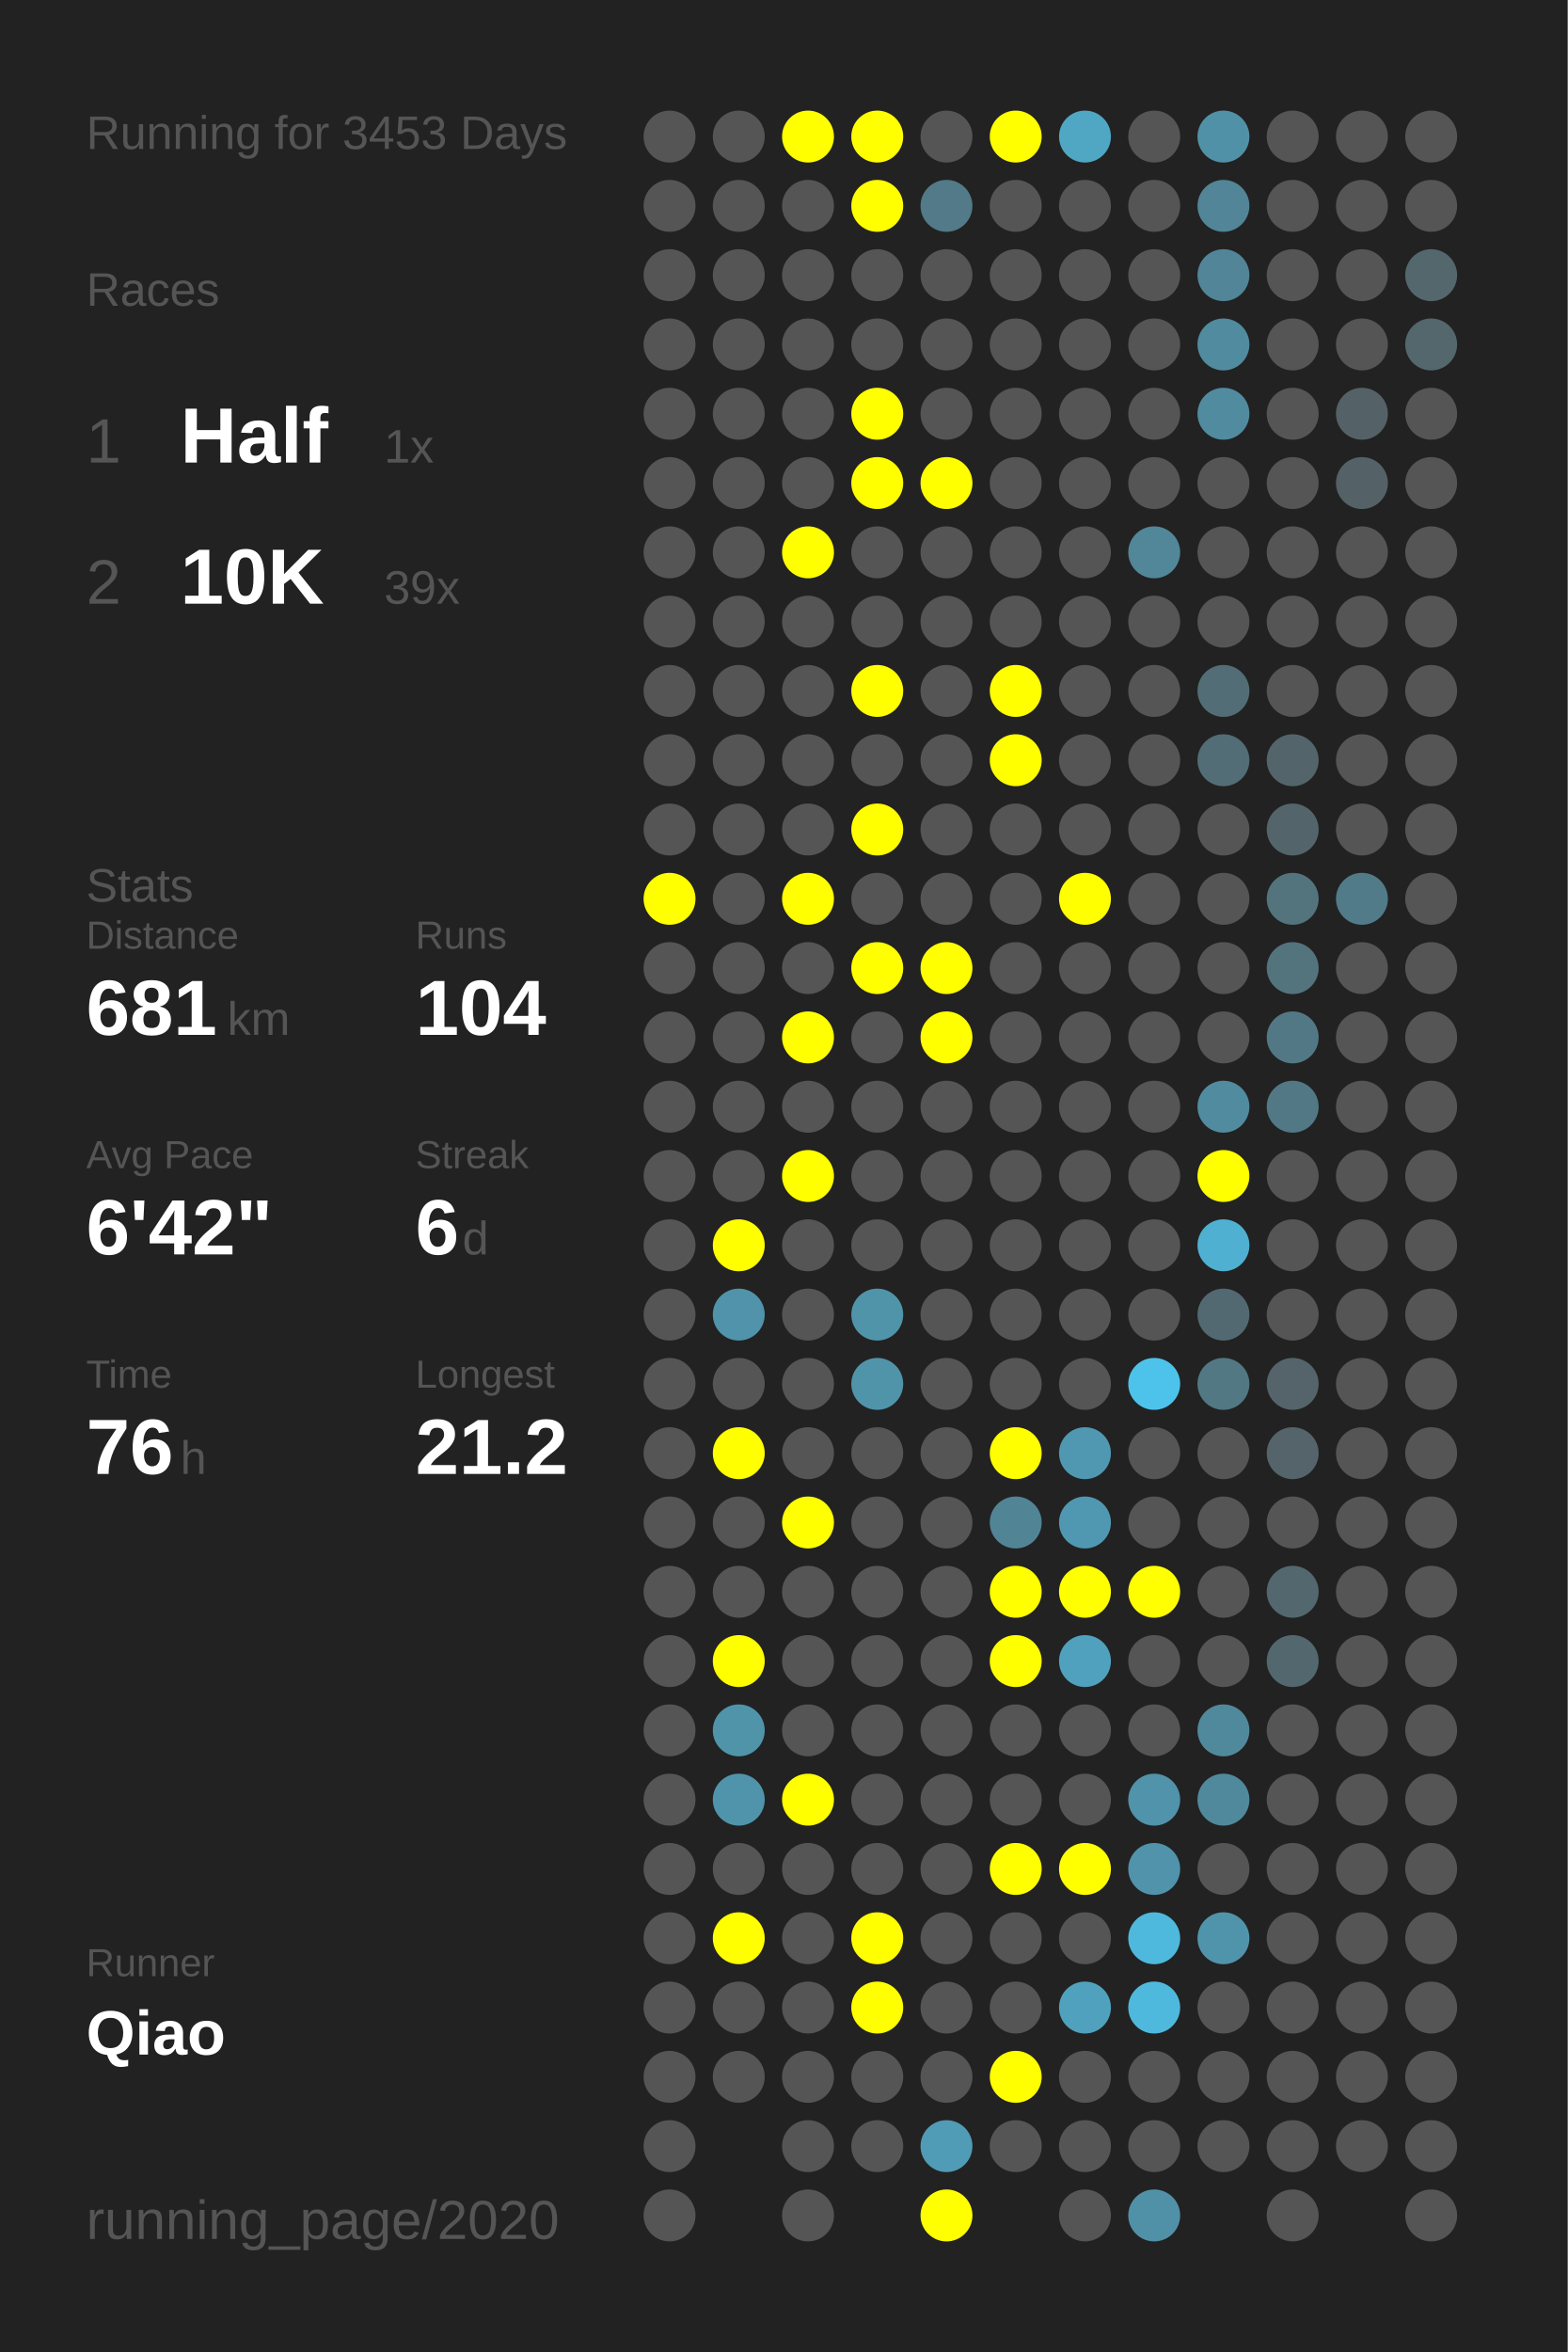
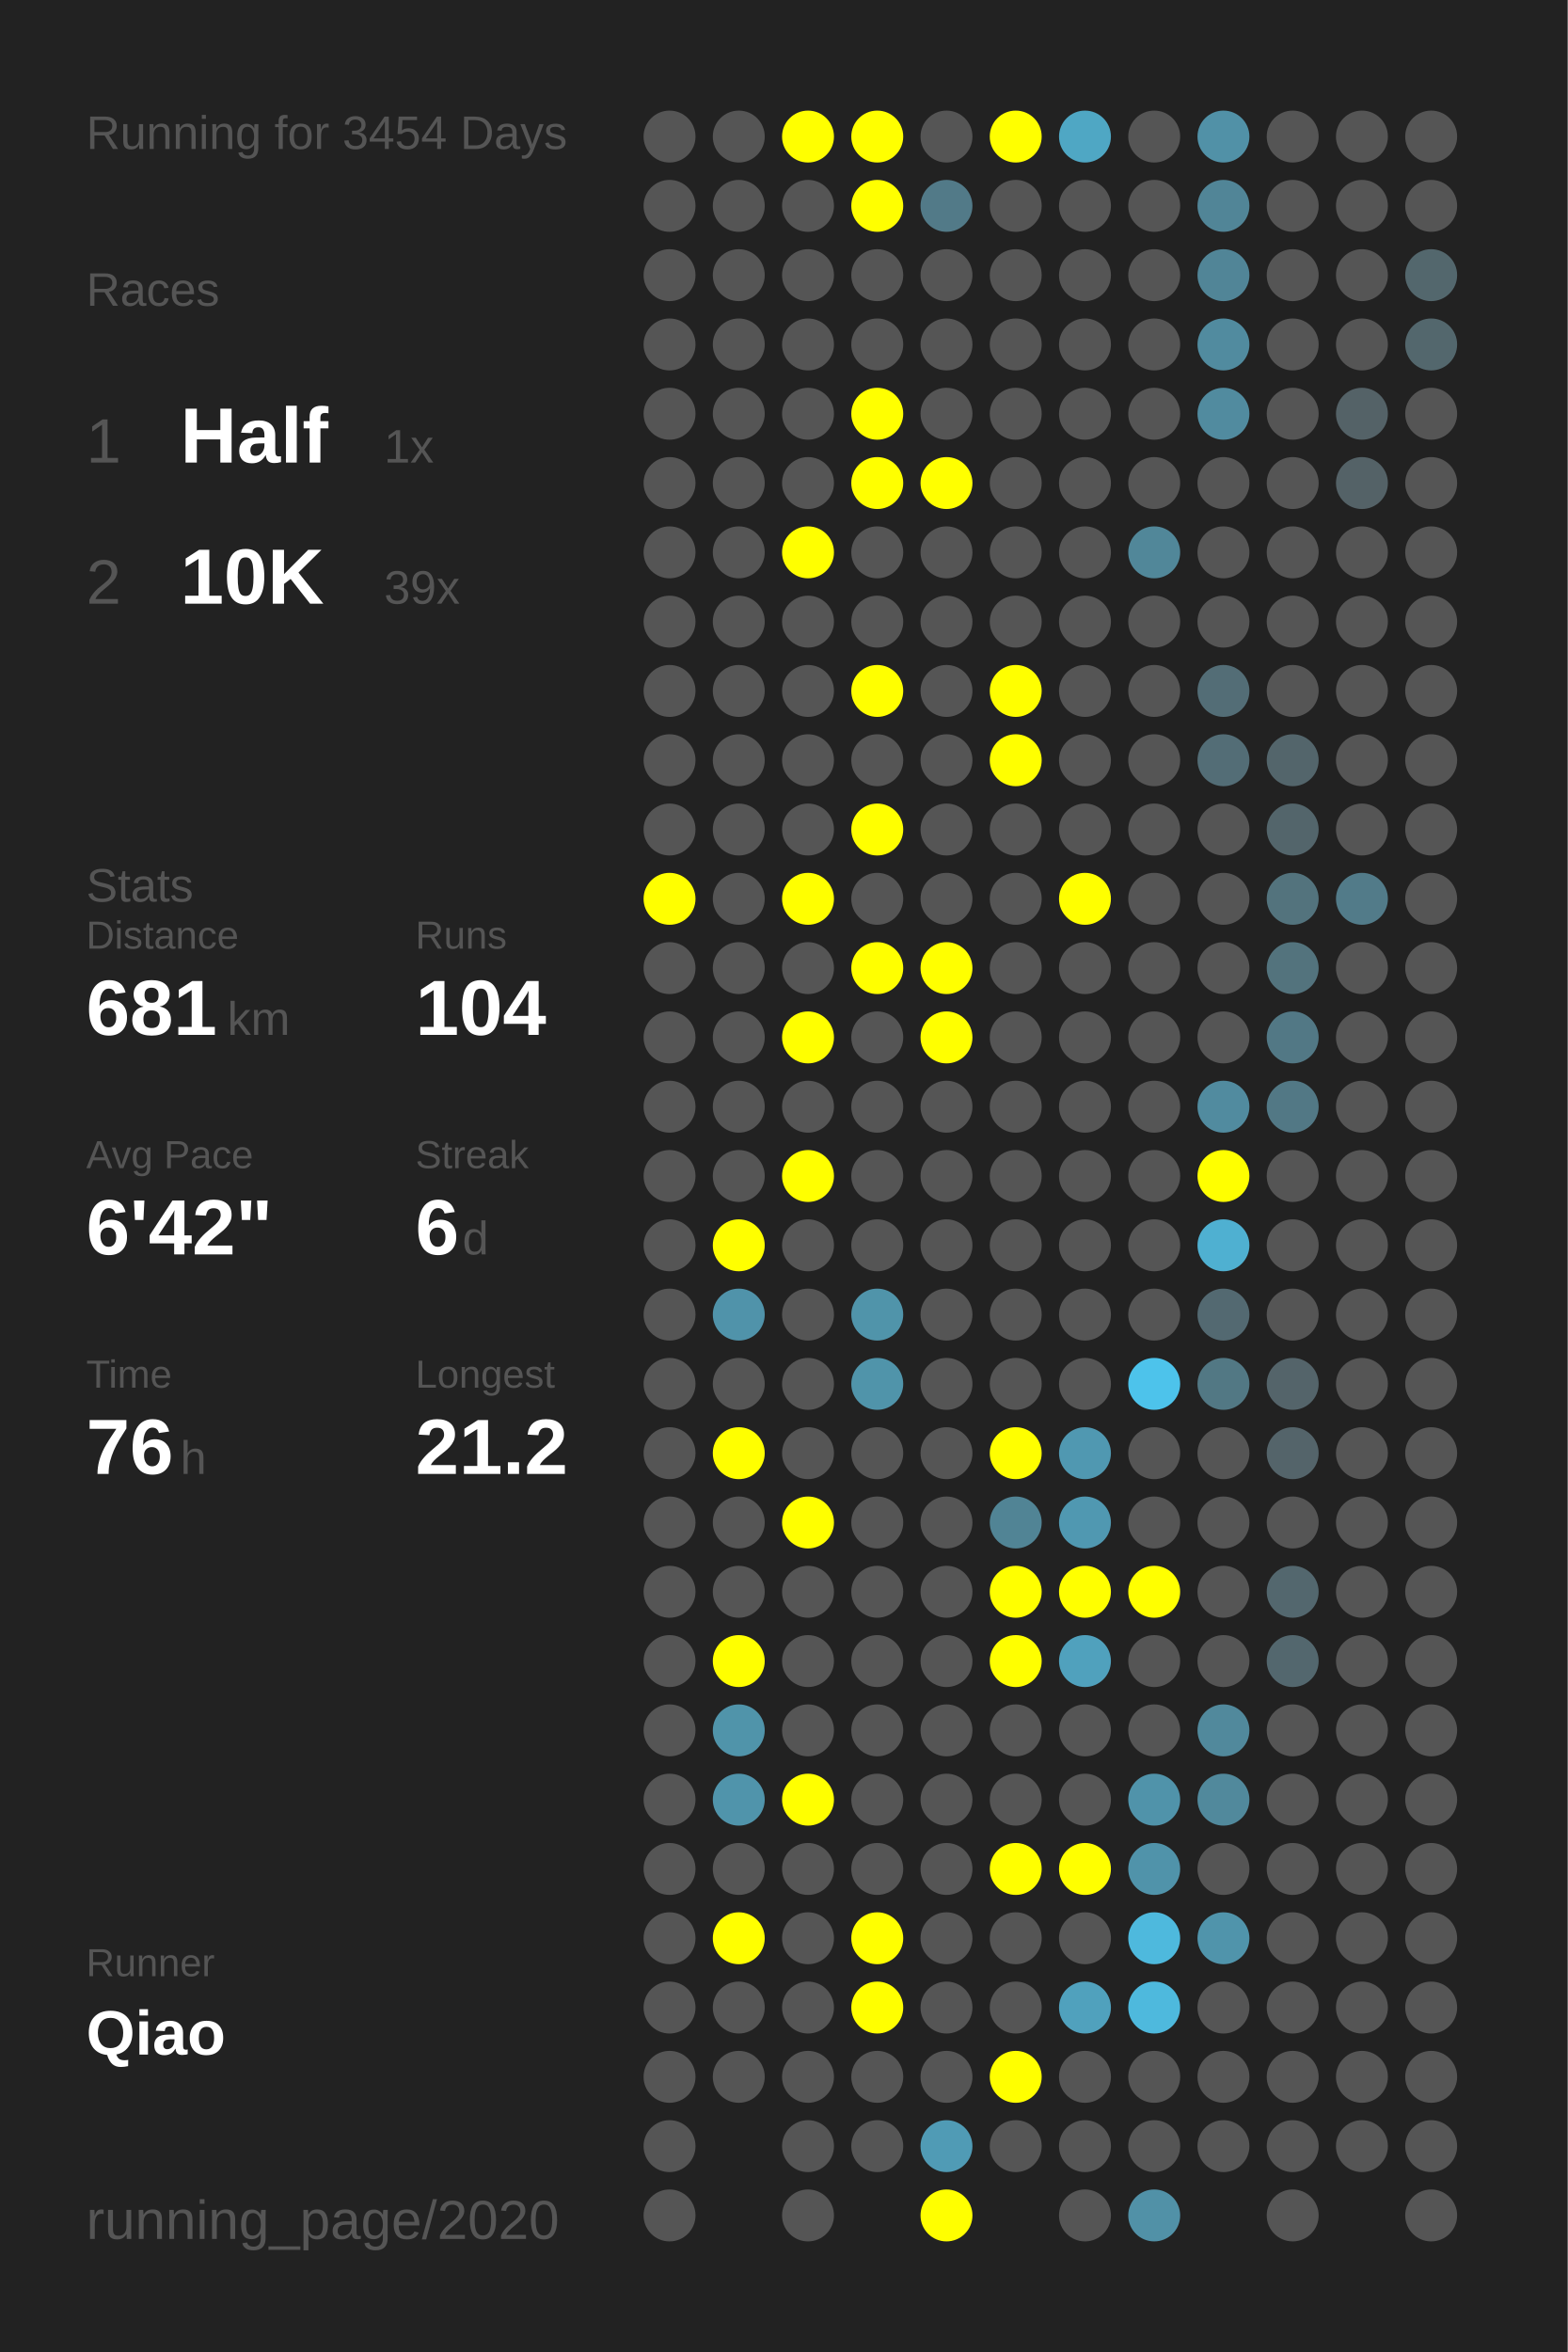
<svg xmlns="http://www.w3.org/2000/svg" baseProfile="full" height="300mm" version="1.1" viewBox="0,0,200,300" width="200mm">
  <defs />
  <rect fill="#222222" height="300" width="200" x="0" y="0" />
-   <text fill="#555555" style="font-size:6px; font-family:Arial;" x="11" y="19">Running for 3453 Days</text>
+   <text fill="#555555" style="font-size:6px; font-family:Arial;" x="11" y="19">Running for 3454 Days</text>
  <text fill="#555555" style="font-size:6px; font-family:Arial;" x="11" y="39">Races</text>
  <text fill="#555555" style="font-size:8px; font-family:Arial;" x="11" y="59">1</text>
  <text fill="#FFFFFF" style="font-size:10px; font-family:Arial; font-weight:bold;" x="23" y="59">Half</text>
  <text fill="#555555" style="font-size:6px; font-family:Arial;" x="49" y="59">1x</text>
  <text fill="#555555" style="font-size:8px; font-family:Arial;" x="11" y="77">2</text>
  <text fill="#FFFFFF" style="font-size:10px; font-family:Arial; font-weight:bold;" x="23" y="77">10K</text>
  <text fill="#555555" style="font-size:6px; font-family:Arial;" x="49" y="77">39x</text>
  <text fill="#555555" style="font-size:6px; font-family:Arial;" x="11" y="115">Stats</text>
  <text fill="#555555" style="font-size:5px; font-family:Arial;" x="11" y="121">Distance</text>
  <text fill="#FFFFFF" style="font-size:10px; font-family:Arial; font-weight:bold;" x="11" y="132">681</text>
  <text fill="#555555" style="font-size:6px; font-family:Arial;" x="29" y="132">km</text>
  <text fill="#555555" style="font-size:5px; font-family:Arial;" x="53" y="121">Runs</text>
  <text fill="#FFFFFF" style="font-size:10px; font-family:Arial; font-weight:bold;" x="53" y="132">104</text>
  <text fill="#555555" style="font-size:5px; font-family:Arial;" x="11" y="149">Avg Pace</text>
  <text fill="#FFFFFF" style="font-size:10px; font-family:Arial; font-weight:bold;" x="11" y="160">6'42"</text>
  <text fill="#555555" style="font-size:5px; font-family:Arial;" x="53" y="149">Streak</text>
  <text fill="#FFFFFF" style="font-size:10px; font-family:Arial; font-weight:bold;" x="53" y="160">6</text>
  <text fill="#555555" style="font-size:6px; font-family:Arial;" x="59" y="160">d</text>
  <text fill="#555555" style="font-size:5px; font-family:Arial;" x="11" y="177">Time</text>
  <text fill="#FFFFFF" style="font-size:10px; font-family:Arial; font-weight:bold;" x="11" y="188">76</text>
  <text fill="#555555" style="font-size:6px; font-family:Arial;" x="23" y="188">h</text>
  <text fill="#555555" style="font-size:5px; font-family:Arial;" x="53" y="177">Longest</text>
  <text fill="#FFFFFF" style="font-size:10px; font-family:Arial; font-weight:bold;" x="53" y="188">21.2</text>
  <text fill="#555555" style="font-size:5px; font-family:Arial;" x="11" y="252.065">Runner</text>
  <text fill="#FFFFFF" style="font-size:8px; font-family:Arial; font-weight:bold;" x="11" y="262.065">Qiao</text>
  <text fill="#555555" style="font-size:7px; font-family:Arial;" x="11" y="285.581">running_page/2020</text>
  <circle cx="85.417" cy="17.419" fill="#555555" r="3.312" />
  <circle cx="85.417" cy="26.258" fill="#555555" r="3.312" />
  <circle cx="85.417" cy="35.097" fill="#555555" r="3.312" />
  <circle cx="85.417" cy="43.935" fill="#555555" r="3.312" />
  <circle cx="85.417" cy="52.774" fill="#555555" r="3.312" />
  <circle cx="85.417" cy="61.613" fill="#555555" r="3.312" />
  <circle cx="85.417" cy="70.452" fill="#555555" r="3.312" />
  <circle cx="85.417" cy="79.29" fill="#555555" r="3.312" />
  <circle cx="85.417" cy="88.129" fill="#555555" r="3.312" />
  <circle cx="85.417" cy="96.968" fill="#555555" r="3.312" />
  <circle cx="85.417" cy="105.806" fill="#555555" r="3.312" />
  <circle cx="85.417" cy="114.645" fill="#FFFF00" r="3.312" />
  <circle cx="85.417" cy="123.484" fill="#555555" r="3.312" />
  <circle cx="85.417" cy="132.323" fill="#555555" r="3.312" />
  <circle cx="85.417" cy="141.161" fill="#555555" r="3.312" />
  <circle cx="85.417" cy="150" fill="#555555" r="3.312" />
  <circle cx="85.417" cy="158.839" fill="#555555" r="3.312" />
  <circle cx="85.417" cy="167.677" fill="#555555" r="3.312" />
  <circle cx="85.417" cy="176.516" fill="#555555" r="3.312" />
  <circle cx="85.417" cy="185.355" fill="#555555" r="3.312" />
  <circle cx="85.417" cy="194.194" fill="#555555" r="3.312" />
  <circle cx="85.417" cy="203.032" fill="#555555" r="3.312" />
  <circle cx="85.417" cy="211.871" fill="#555555" r="3.312" />
  <circle cx="85.417" cy="220.71" fill="#555555" r="3.312" />
  <circle cx="85.417" cy="229.548" fill="#555555" r="3.312" />
  <circle cx="85.417" cy="238.387" fill="#555555" r="3.312" />
  <circle cx="85.417" cy="247.226" fill="#555555" r="3.312" />
  <circle cx="85.417" cy="256.065" fill="#555555" r="3.312" />
  <circle cx="85.417" cy="264.903" fill="#555555" r="3.312" />
  <circle cx="85.417" cy="273.742" fill="#555555" r="3.312" />
  <circle cx="85.417" cy="282.581" fill="#555555" r="3.312" />
  <circle cx="94.25" cy="17.419" fill="#555555" r="3.312" />
  <circle cx="94.25" cy="26.258" fill="#555555" r="3.312" />
  <circle cx="94.25" cy="35.097" fill="#555555" r="3.312" />
  <circle cx="94.25" cy="43.935" fill="#555555" r="3.312" />
  <circle cx="94.25" cy="52.774" fill="#555555" r="3.312" />
  <circle cx="94.25" cy="61.613" fill="#555555" r="3.312" />
  <circle cx="94.25" cy="70.452" fill="#555555" r="3.312" />
  <circle cx="94.25" cy="79.29" fill="#555555" r="3.312" />
  <circle cx="94.25" cy="88.129" fill="#555555" r="3.312" />
  <circle cx="94.25" cy="96.968" fill="#555555" r="3.312" />
  <circle cx="94.25" cy="105.806" fill="#555555" r="3.312" />
  <circle cx="94.25" cy="114.645" fill="#555555" r="3.312" />
  <circle cx="94.25" cy="123.484" fill="#555555" r="3.312" />
  <circle cx="94.25" cy="132.323" fill="#555555" r="3.312" />
  <circle cx="94.25" cy="141.161" fill="#555555" r="3.312" />
  <circle cx="94.25" cy="150" fill="#555555" r="3.312" />
  <circle cx="94.25" cy="158.839" fill="#FFFF00" r="3.312" />
  <circle cx="94.25" cy="167.677" fill="#5093aa" r="3.312" />
  <circle cx="94.25" cy="176.516" fill="#555555" r="3.312" />
  <circle cx="94.25" cy="185.355" fill="#FFFF00" r="3.312" />
  <circle cx="94.25" cy="194.194" fill="#555555" r="3.312" />
  <circle cx="94.25" cy="203.032" fill="#555555" r="3.312" />
  <circle cx="94.25" cy="211.871" fill="#FFFF00" r="3.312" />
  <circle cx="94.25" cy="220.71" fill="#5094aa" r="3.312" />
  <circle cx="94.25" cy="229.548" fill="#5094ab" r="3.312" />
  <circle cx="94.25" cy="238.387" fill="#555555" r="3.312" />
  <circle cx="94.25" cy="247.226" fill="#FFFF00" r="3.312" />
  <circle cx="94.25" cy="256.065" fill="#555555" r="3.312" />
  <circle cx="94.25" cy="264.903" fill="#555555" r="3.312" />
  <circle cx="103.083" cy="17.419" fill="#FFFF00" r="3.312" />
  <circle cx="103.083" cy="26.258" fill="#555555" r="3.312" />
  <circle cx="103.083" cy="35.097" fill="#555555" r="3.312" />
  <circle cx="103.083" cy="43.935" fill="#555555" r="3.312" />
  <circle cx="103.083" cy="52.774" fill="#555555" r="3.312" />
  <circle cx="103.083" cy="61.613" fill="#555555" r="3.312" />
  <circle cx="103.083" cy="70.452" fill="#FFFF00" r="3.312" />
  <circle cx="103.083" cy="79.29" fill="#555555" r="3.312" />
  <circle cx="103.083" cy="88.129" fill="#555555" r="3.312" />
  <circle cx="103.083" cy="96.968" fill="#555555" r="3.312" />
  <circle cx="103.083" cy="105.806" fill="#555555" r="3.312" />
  <circle cx="103.083" cy="114.645" fill="#FFFF00" r="3.312" />
  <circle cx="103.083" cy="123.484" fill="#555555" r="3.312" />
  <circle cx="103.083" cy="132.323" fill="#FFFF00" r="3.312" />
  <circle cx="103.083" cy="141.161" fill="#555555" r="3.312" />
  <circle cx="103.083" cy="150" fill="#FFFF00" r="3.312" />
  <circle cx="103.083" cy="158.839" fill="#555555" r="3.312" />
  <circle cx="103.083" cy="167.677" fill="#555555" r="3.312" />
  <circle cx="103.083" cy="176.516" fill="#555555" r="3.312" />
  <circle cx="103.083" cy="185.355" fill="#555555" r="3.312" />
  <circle cx="103.083" cy="194.194" fill="#FFFF00" r="3.312" />
  <circle cx="103.083" cy="203.032" fill="#555555" r="3.312" />
  <circle cx="103.083" cy="211.871" fill="#555555" r="3.312" />
  <circle cx="103.083" cy="220.71" fill="#555555" r="3.312" />
  <circle cx="103.083" cy="229.548" fill="#FFFF00" r="3.312" />
  <circle cx="103.083" cy="238.387" fill="#555555" r="3.312" />
  <circle cx="103.083" cy="247.226" fill="#555555" r="3.312" />
  <circle cx="103.083" cy="256.065" fill="#555555" r="3.312" />
  <circle cx="103.083" cy="264.903" fill="#555555" r="3.312" />
  <circle cx="103.083" cy="273.742" fill="#555555" r="3.312" />
  <circle cx="103.083" cy="282.581" fill="#555555" r="3.312" />
  <circle cx="111.917" cy="17.419" fill="#FFFF00" r="3.312" />
  <circle cx="111.917" cy="26.258" fill="#FFFF00" r="3.312" />
  <circle cx="111.917" cy="35.097" fill="#555555" r="3.312" />
  <circle cx="111.917" cy="43.935" fill="#555555" r="3.312" />
  <circle cx="111.917" cy="52.774" fill="#FFFF00" r="3.312" />
  <circle cx="111.917" cy="61.613" fill="#FFFF00" r="3.312" />
  <circle cx="111.917" cy="70.452" fill="#555555" r="3.312" />
  <circle cx="111.917" cy="79.29" fill="#555555" r="3.312" />
  <circle cx="111.917" cy="88.129" fill="#FFFF00" r="3.312" />
  <circle cx="111.917" cy="96.968" fill="#555555" r="3.312" />
  <circle cx="111.917" cy="105.806" fill="#FFFF00" r="3.312" />
  <circle cx="111.917" cy="114.645" fill="#555555" r="3.312" />
  <circle cx="111.917" cy="123.484" fill="#FFFF00" r="3.312" />
  <circle cx="111.917" cy="132.323" fill="#555555" r="3.312" />
  <circle cx="111.917" cy="141.161" fill="#555555" r="3.312" />
  <circle cx="111.917" cy="150" fill="#555555" r="3.312" />
  <circle cx="111.917" cy="158.839" fill="#555555" r="3.312" />
  <circle cx="111.917" cy="167.677" fill="#5094aa" r="3.312" />
  <circle cx="111.917" cy="176.516" fill="#5094aa" r="3.312" />
  <circle cx="111.917" cy="185.355" fill="#555555" r="3.312" />
  <circle cx="111.917" cy="194.194" fill="#555555" r="3.312" />
  <circle cx="111.917" cy="203.032" fill="#555555" r="3.312" />
  <circle cx="111.917" cy="211.871" fill="#555555" r="3.312" />
  <circle cx="111.917" cy="220.71" fill="#555555" r="3.312" />
  <circle cx="111.917" cy="229.548" fill="#555555" r="3.312" />
  <circle cx="111.917" cy="238.387" fill="#555555" r="3.312" />
  <circle cx="111.917" cy="247.226" fill="#FFFF00" r="3.312" />
  <circle cx="111.917" cy="256.065" fill="#FFFF00" r="3.312" />
  <circle cx="111.917" cy="264.903" fill="#555555" r="3.312" />
  <circle cx="111.917" cy="273.742" fill="#555555" r="3.312" />
  <circle cx="120.75" cy="17.419" fill="#555555" r="3.312" />
  <circle cx="120.75" cy="26.258" fill="#527a88" r="3.312" />
  <circle cx="120.75" cy="35.097" fill="#555555" r="3.312" />
  <circle cx="120.75" cy="43.935" fill="#555555" r="3.312" />
  <circle cx="120.75" cy="52.774" fill="#555555" r="3.312" />
  <circle cx="120.75" cy="61.613" fill="#FFFF00" r="3.312" />
  <circle cx="120.75" cy="70.452" fill="#555555" r="3.312" />
  <circle cx="120.75" cy="79.29" fill="#555555" r="3.312" />
  <circle cx="120.75" cy="88.129" fill="#555555" r="3.312" />
  <circle cx="120.75" cy="96.968" fill="#555555" r="3.312" />
  <circle cx="120.75" cy="105.806" fill="#555555" r="3.312" />
  <circle cx="120.75" cy="114.645" fill="#555555" r="3.312" />
  <circle cx="120.75" cy="123.484" fill="#FFFF00" r="3.312" />
  <circle cx="120.75" cy="132.323" fill="#FFFF00" r="3.312" />
  <circle cx="120.75" cy="141.161" fill="#555555" r="3.312" />
  <circle cx="120.75" cy="150" fill="#555555" r="3.312" />
  <circle cx="120.75" cy="158.839" fill="#555555" r="3.312" />
  <circle cx="120.75" cy="167.677" fill="#555555" r="3.312" />
  <circle cx="120.75" cy="176.516" fill="#555555" r="3.312" />
  <circle cx="120.75" cy="185.355" fill="#555555" r="3.312" />
  <circle cx="120.75" cy="194.194" fill="#555555" r="3.312" />
  <circle cx="120.75" cy="203.032" fill="#555555" r="3.312" />
  <circle cx="120.75" cy="211.871" fill="#555555" r="3.312" />
  <circle cx="120.75" cy="220.71" fill="#555555" r="3.312" />
  <circle cx="120.75" cy="229.548" fill="#555555" r="3.312" />
  <circle cx="120.75" cy="238.387" fill="#555555" r="3.312" />
  <circle cx="120.75" cy="247.226" fill="#555555" r="3.312" />
  <circle cx="120.75" cy="256.065" fill="#555555" r="3.312" />
  <circle cx="120.75" cy="264.903" fill="#555555" r="3.312" />
  <circle cx="120.75" cy="273.742" fill="#509bb5" r="3.312" />
  <circle cx="120.75" cy="282.581" fill="#FFFF00" r="3.312" />
  <circle cx="129.583" cy="17.419" fill="#FFFF00" r="3.312" />
  <circle cx="129.583" cy="26.258" fill="#555555" r="3.312" />
  <circle cx="129.583" cy="35.097" fill="#555555" r="3.312" />
  <circle cx="129.583" cy="43.935" fill="#555555" r="3.312" />
  <circle cx="129.583" cy="52.774" fill="#555555" r="3.312" />
  <circle cx="129.583" cy="61.613" fill="#555555" r="3.312" />
  <circle cx="129.583" cy="70.452" fill="#555555" r="3.312" />
  <circle cx="129.583" cy="79.29" fill="#555555" r="3.312" />
  <circle cx="129.583" cy="88.129" fill="#FFFF00" r="3.312" />
  <circle cx="129.583" cy="96.968" fill="#FFFF00" r="3.312" />
  <circle cx="129.583" cy="105.806" fill="#555555" r="3.312" />
  <circle cx="129.583" cy="114.645" fill="#555555" r="3.312" />
  <circle cx="129.583" cy="123.484" fill="#555555" r="3.312" />
  <circle cx="129.583" cy="132.323" fill="#555555" r="3.312" />
  <circle cx="129.583" cy="141.161" fill="#555555" r="3.312" />
  <circle cx="129.583" cy="150" fill="#555555" r="3.312" />
  <circle cx="129.583" cy="158.839" fill="#555555" r="3.312" />
  <circle cx="129.583" cy="167.677" fill="#555555" r="3.312" />
  <circle cx="129.583" cy="176.516" fill="#555555" r="3.312" />
  <circle cx="129.583" cy="185.355" fill="#FFFF00" r="3.312" />
  <circle cx="129.583" cy="194.194" fill="#518495" r="3.312" />
  <circle cx="129.583" cy="203.032" fill="#FFFF00" r="3.312" />
  <circle cx="129.583" cy="211.871" fill="#FFFF00" r="3.312" />
  <circle cx="129.583" cy="220.71" fill="#555555" r="3.312" />
  <circle cx="129.583" cy="229.548" fill="#555555" r="3.312" />
  <circle cx="129.583" cy="238.387" fill="#FFFF00" r="3.312" />
  <circle cx="129.583" cy="247.226" fill="#555555" r="3.312" />
  <circle cx="129.583" cy="256.065" fill="#555555" r="3.312" />
  <circle cx="129.583" cy="264.903" fill="#FFFF00" r="3.312" />
  <circle cx="129.583" cy="273.742" fill="#555555" r="3.312" />
  <circle cx="138.417" cy="17.419" fill="#4fa7c4" r="3.312" />
  <circle cx="138.417" cy="26.258" fill="#555555" r="3.312" />
  <circle cx="138.417" cy="35.097" fill="#555555" r="3.312" />
  <circle cx="138.417" cy="43.935" fill="#555555" r="3.312" />
  <circle cx="138.417" cy="52.774" fill="#555555" r="3.312" />
  <circle cx="138.417" cy="61.613" fill="#555555" r="3.312" />
  <circle cx="138.417" cy="70.452" fill="#555555" r="3.312" />
  <circle cx="138.417" cy="79.29" fill="#555555" r="3.312" />
  <circle cx="138.417" cy="88.129" fill="#555555" r="3.312" />
  <circle cx="138.417" cy="96.968" fill="#555555" r="3.312" />
  <circle cx="138.417" cy="105.806" fill="#555555" r="3.312" />
  <circle cx="138.417" cy="114.645" fill="#FFFF00" r="3.312" />
  <circle cx="138.417" cy="123.484" fill="#555555" r="3.312" />
  <circle cx="138.417" cy="132.323" fill="#555555" r="3.312" />
  <circle cx="138.417" cy="141.161" fill="#555555" r="3.312" />
  <circle cx="138.417" cy="150" fill="#555555" r="3.312" />
  <circle cx="138.417" cy="158.839" fill="#555555" r="3.312" />
  <circle cx="138.417" cy="167.677" fill="#555555" r="3.312" />
  <circle cx="138.417" cy="176.516" fill="#555555" r="3.312" />
  <circle cx="138.417" cy="185.355" fill="#5098b1" r="3.312" />
  <circle cx="138.417" cy="194.194" fill="#5098b1" r="3.312" />
  <circle cx="138.417" cy="203.032" fill="#FFFF00" r="3.312" />
  <circle cx="138.417" cy="211.871" fill="#50a1bd" r="3.312" />
  <circle cx="138.417" cy="220.71" fill="#555555" r="3.312" />
  <circle cx="138.417" cy="229.548" fill="#555555" r="3.312" />
  <circle cx="138.417" cy="238.387" fill="#FFFF00" r="3.312" />
  <circle cx="138.417" cy="247.226" fill="#555555" r="3.312" />
  <circle cx="138.417" cy="256.065" fill="#50a1bd" r="3.312" />
  <circle cx="138.417" cy="264.903" fill="#555555" r="3.312" />
  <circle cx="138.417" cy="273.742" fill="#555555" r="3.312" />
  <circle cx="138.417" cy="282.581" fill="#555555" r="3.312" />
  <circle cx="147.25" cy="17.419" fill="#555555" r="3.312" />
  <circle cx="147.25" cy="26.258" fill="#555555" r="3.312" />
  <circle cx="147.25" cy="35.097" fill="#555555" r="3.312" />
  <circle cx="147.25" cy="43.935" fill="#555555" r="3.312" />
  <circle cx="147.25" cy="52.774" fill="#555555" r="3.312" />
  <circle cx="147.25" cy="61.613" fill="#555555" r="3.312" />
  <circle cx="147.25" cy="70.452" fill="#518799" r="3.312" />
  <circle cx="147.25" cy="79.29" fill="#555555" r="3.312" />
  <circle cx="147.25" cy="88.129" fill="#555555" r="3.312" />
  <circle cx="147.25" cy="96.968" fill="#555555" r="3.312" />
  <circle cx="147.25" cy="105.806" fill="#555555" r="3.312" />
  <circle cx="147.25" cy="114.645" fill="#555555" r="3.312" />
  <circle cx="147.25" cy="123.484" fill="#555555" r="3.312" />
  <circle cx="147.25" cy="132.323" fill="#555555" r="3.312" />
  <circle cx="147.25" cy="141.161" fill="#555555" r="3.312" />
  <circle cx="147.25" cy="150" fill="#555555" r="3.312" />
  <circle cx="147.25" cy="158.839" fill="#555555" r="3.312" />
  <circle cx="147.25" cy="167.677" fill="#555555" r="3.312" />
  <circle cx="147.25" cy="176.516" fill="#4dc3eb" r="3.312" />
  <circle cx="147.25" cy="185.355" fill="#555555" r="3.312" />
  <circle cx="147.25" cy="194.194" fill="#555555" r="3.312" />
  <circle cx="147.25" cy="203.032" fill="#FFFF00" r="3.312" />
  <circle cx="147.25" cy="211.871" fill="#555555" r="3.312" />
  <circle cx="147.25" cy="220.71" fill="#555555" r="3.312" />
  <circle cx="147.25" cy="229.548" fill="#5093aa" r="3.312" />
  <circle cx="147.25" cy="238.387" fill="#5093aa" r="3.312" />
  <circle cx="147.25" cy="247.226" fill="#4eb9dd" r="3.312" />
  <circle cx="147.25" cy="256.065" fill="#4eb9dd" r="3.312" />
  <circle cx="147.25" cy="264.903" fill="#555555" r="3.312" />
  <circle cx="147.25" cy="273.742" fill="#555555" r="3.312" />
  <circle cx="147.25" cy="282.581" fill="#5191a7" r="3.312" />
  <circle cx="156.083" cy="17.419" fill="#5191a7" r="3.312" />
  <circle cx="156.083" cy="26.258" fill="#518597" r="3.312" />
  <circle cx="156.083" cy="35.097" fill="#518597" r="3.312" />
  <circle cx="156.083" cy="43.935" fill="#518b9f" r="3.312" />
  <circle cx="156.083" cy="52.774" fill="#518b9f" r="3.312" />
  <circle cx="156.083" cy="61.613" fill="#555555" r="3.312" />
  <circle cx="156.083" cy="70.452" fill="#555555" r="3.312" />
  <circle cx="156.083" cy="79.29" fill="#555555" r="3.312" />
  <circle cx="156.083" cy="88.129" fill="#536d76" r="3.312" />
  <circle cx="156.083" cy="96.968" fill="#536d76" r="3.312" />
  <circle cx="156.083" cy="105.806" fill="#555555" r="3.312" />
  <circle cx="156.083" cy="114.645" fill="#555555" r="3.312" />
  <circle cx="156.083" cy="123.484" fill="#555555" r="3.312" />
  <circle cx="156.083" cy="132.323" fill="#555555" r="3.312" />
  <circle cx="156.083" cy="141.161" fill="#518b9f" r="3.312" />
  <circle cx="156.083" cy="150" fill="#FFFF00" r="3.312" />
  <circle cx="156.083" cy="158.839" fill="#4fb0d1" r="3.312" />
  <circle cx="156.083" cy="167.677" fill="#536971" r="3.312" />
  <circle cx="156.083" cy="176.516" fill="#527884" r="3.312" />
  <circle cx="156.083" cy="185.355" fill="#555555" r="3.312" />
  <circle cx="156.083" cy="194.194" fill="#555555" r="3.312" />
  <circle cx="156.083" cy="203.032" fill="#555555" r="3.312" />
  <circle cx="156.083" cy="211.871" fill="#555555" r="3.312" />
  <circle cx="156.083" cy="220.71" fill="#51899c" r="3.312" />
  <circle cx="156.083" cy="229.548" fill="#51899c" r="3.312" />
  <circle cx="156.083" cy="238.387" fill="#555555" r="3.312" />
  <circle cx="156.083" cy="247.226" fill="#5094ab" r="3.312" />
  <circle cx="156.083" cy="256.065" fill="#555555" r="3.312" />
  <circle cx="156.083" cy="264.903" fill="#555555" r="3.312" />
  <circle cx="156.083" cy="273.742" fill="#555555" r="3.312" />
  <circle cx="164.917" cy="17.419" fill="#555555" r="3.312" />
  <circle cx="164.917" cy="26.258" fill="#555555" r="3.312" />
  <circle cx="164.917" cy="35.097" fill="#555555" r="3.312" />
  <circle cx="164.917" cy="43.935" fill="#555555" r="3.312" />
  <circle cx="164.917" cy="52.774" fill="#555555" r="3.312" />
  <circle cx="164.917" cy="61.613" fill="#555555" r="3.312" />
  <circle cx="164.917" cy="70.452" fill="#555555" r="3.312" />
  <circle cx="164.917" cy="79.29" fill="#555555" r="3.312" />
  <circle cx="164.917" cy="88.129" fill="#555555" r="3.312" />
  <circle cx="164.917" cy="96.968" fill="#53656b" r="3.312" />
  <circle cx="164.917" cy="105.806" fill="#53656b" r="3.312" />
  <circle cx="164.917" cy="114.645" fill="#53737d" r="3.312" />
  <circle cx="164.917" cy="123.484" fill="#53737d" r="3.312" />
  <circle cx="164.917" cy="132.323" fill="#527885" r="3.312" />
  <circle cx="164.917" cy="141.161" fill="#527885" r="3.312" />
  <circle cx="164.917" cy="150" fill="#555555" r="3.312" />
  <circle cx="164.917" cy="158.839" fill="#555555" r="3.312" />
  <circle cx="164.917" cy="167.677" fill="#555555" r="3.312" />
  <circle cx="164.917" cy="176.516" fill="#54646a" r="3.312" />
  <circle cx="164.917" cy="185.355" fill="#54646a" r="3.312" />
  <circle cx="164.917" cy="194.194" fill="#555555" r="3.312" />
  <circle cx="164.917" cy="203.032" fill="#53676e" r="3.312" />
  <circle cx="164.917" cy="211.871" fill="#53676e" r="3.312" />
  <circle cx="164.917" cy="220.71" fill="#555555" r="3.312" />
  <circle cx="164.917" cy="229.548" fill="#555555" r="3.312" />
  <circle cx="164.917" cy="238.387" fill="#555555" r="3.312" />
  <circle cx="164.917" cy="247.226" fill="#555555" r="3.312" />
  <circle cx="164.917" cy="256.065" fill="#555555" r="3.312" />
  <circle cx="164.917" cy="264.903" fill="#555555" r="3.312" />
  <circle cx="164.917" cy="273.742" fill="#555555" r="3.312" />
  <circle cx="164.917" cy="282.581" fill="#555555" r="3.312" />
  <circle cx="173.75" cy="17.419" fill="#555555" r="3.312" />
  <circle cx="173.75" cy="26.258" fill="#555555" r="3.312" />
  <circle cx="173.75" cy="35.097" fill="#555555" r="3.312" />
  <circle cx="173.75" cy="43.935" fill="#555555" r="3.312" />
  <circle cx="173.75" cy="52.774" fill="#546267" r="3.312" />
  <circle cx="173.75" cy="61.613" fill="#546267" r="3.312" />
  <circle cx="173.75" cy="70.452" fill="#555555" r="3.312" />
  <circle cx="173.75" cy="79.29" fill="#555555" r="3.312" />
  <circle cx="173.75" cy="88.129" fill="#555555" r="3.312" />
  <circle cx="173.75" cy="96.968" fill="#555555" r="3.312" />
  <circle cx="173.75" cy="105.806" fill="#555555" r="3.312" />
  <circle cx="173.75" cy="114.645" fill="#527b89" r="3.312" />
  <circle cx="173.75" cy="123.484" fill="#555555" r="3.312" />
  <circle cx="173.75" cy="132.323" fill="#555555" r="3.312" />
  <circle cx="173.75" cy="141.161" fill="#555555" r="3.312" />
  <circle cx="173.75" cy="150" fill="#555555" r="3.312" />
  <circle cx="173.75" cy="158.839" fill="#555555" r="3.312" />
  <circle cx="173.75" cy="167.677" fill="#555555" r="3.312" />
  <circle cx="173.75" cy="176.516" fill="#555555" r="3.312" />
  <circle cx="173.75" cy="185.355" fill="#555555" r="3.312" />
  <circle cx="173.75" cy="194.194" fill="#555555" r="3.312" />
  <circle cx="173.75" cy="203.032" fill="#555555" r="3.312" />
  <circle cx="173.75" cy="211.871" fill="#555555" r="3.312" />
  <circle cx="173.75" cy="220.71" fill="#555555" r="3.312" />
  <circle cx="173.75" cy="229.548" fill="#555555" r="3.312" />
  <circle cx="173.75" cy="238.387" fill="#555555" r="3.312" />
  <circle cx="173.75" cy="247.226" fill="#555555" r="3.312" />
  <circle cx="173.75" cy="256.065" fill="#555555" r="3.312" />
  <circle cx="173.75" cy="264.903" fill="#555555" r="3.312" />
  <circle cx="173.75" cy="273.742" fill="#555555" r="3.312" />
  <circle cx="182.583" cy="17.419" fill="#555555" r="3.312" />
  <circle cx="182.583" cy="26.258" fill="#555555" r="3.312" />
  <circle cx="182.583" cy="35.097" fill="#53676d" r="3.312" />
  <circle cx="182.583" cy="43.935" fill="#53676d" r="3.312" />
  <circle cx="182.583" cy="52.774" fill="#555555" r="3.312" />
  <circle cx="182.583" cy="61.613" fill="#555555" r="3.312" />
  <circle cx="182.583" cy="70.452" fill="#555555" r="3.312" />
  <circle cx="182.583" cy="79.29" fill="#555555" r="3.312" />
  <circle cx="182.583" cy="88.129" fill="#555555" r="3.312" />
  <circle cx="182.583" cy="96.968" fill="#555555" r="3.312" />
  <circle cx="182.583" cy="105.806" fill="#555555" r="3.312" />
  <circle cx="182.583" cy="114.645" fill="#555555" r="3.312" />
  <circle cx="182.583" cy="123.484" fill="#555555" r="3.312" />
  <circle cx="182.583" cy="132.323" fill="#555555" r="3.312" />
  <circle cx="182.583" cy="141.161" fill="#555555" r="3.312" />
  <circle cx="182.583" cy="150" fill="#555555" r="3.312" />
  <circle cx="182.583" cy="158.839" fill="#555555" r="3.312" />
  <circle cx="182.583" cy="167.677" fill="#555555" r="3.312" />
  <circle cx="182.583" cy="176.516" fill="#555555" r="3.312" />
  <circle cx="182.583" cy="185.355" fill="#555555" r="3.312" />
  <circle cx="182.583" cy="194.194" fill="#555555" r="3.312" />
  <circle cx="182.583" cy="203.032" fill="#555555" r="3.312" />
  <circle cx="182.583" cy="211.871" fill="#555555" r="3.312" />
  <circle cx="182.583" cy="220.71" fill="#555555" r="3.312" />
  <circle cx="182.583" cy="229.548" fill="#555555" r="3.312" />
  <circle cx="182.583" cy="238.387" fill="#555555" r="3.312" />
  <circle cx="182.583" cy="247.226" fill="#555555" r="3.312" />
  <circle cx="182.583" cy="256.065" fill="#555555" r="3.312" />
  <circle cx="182.583" cy="264.903" fill="#555555" r="3.312" />
  <circle cx="182.583" cy="273.742" fill="#555555" r="3.312" />
  <circle cx="182.583" cy="282.581" fill="#555555" r="3.312" />
</svg>
